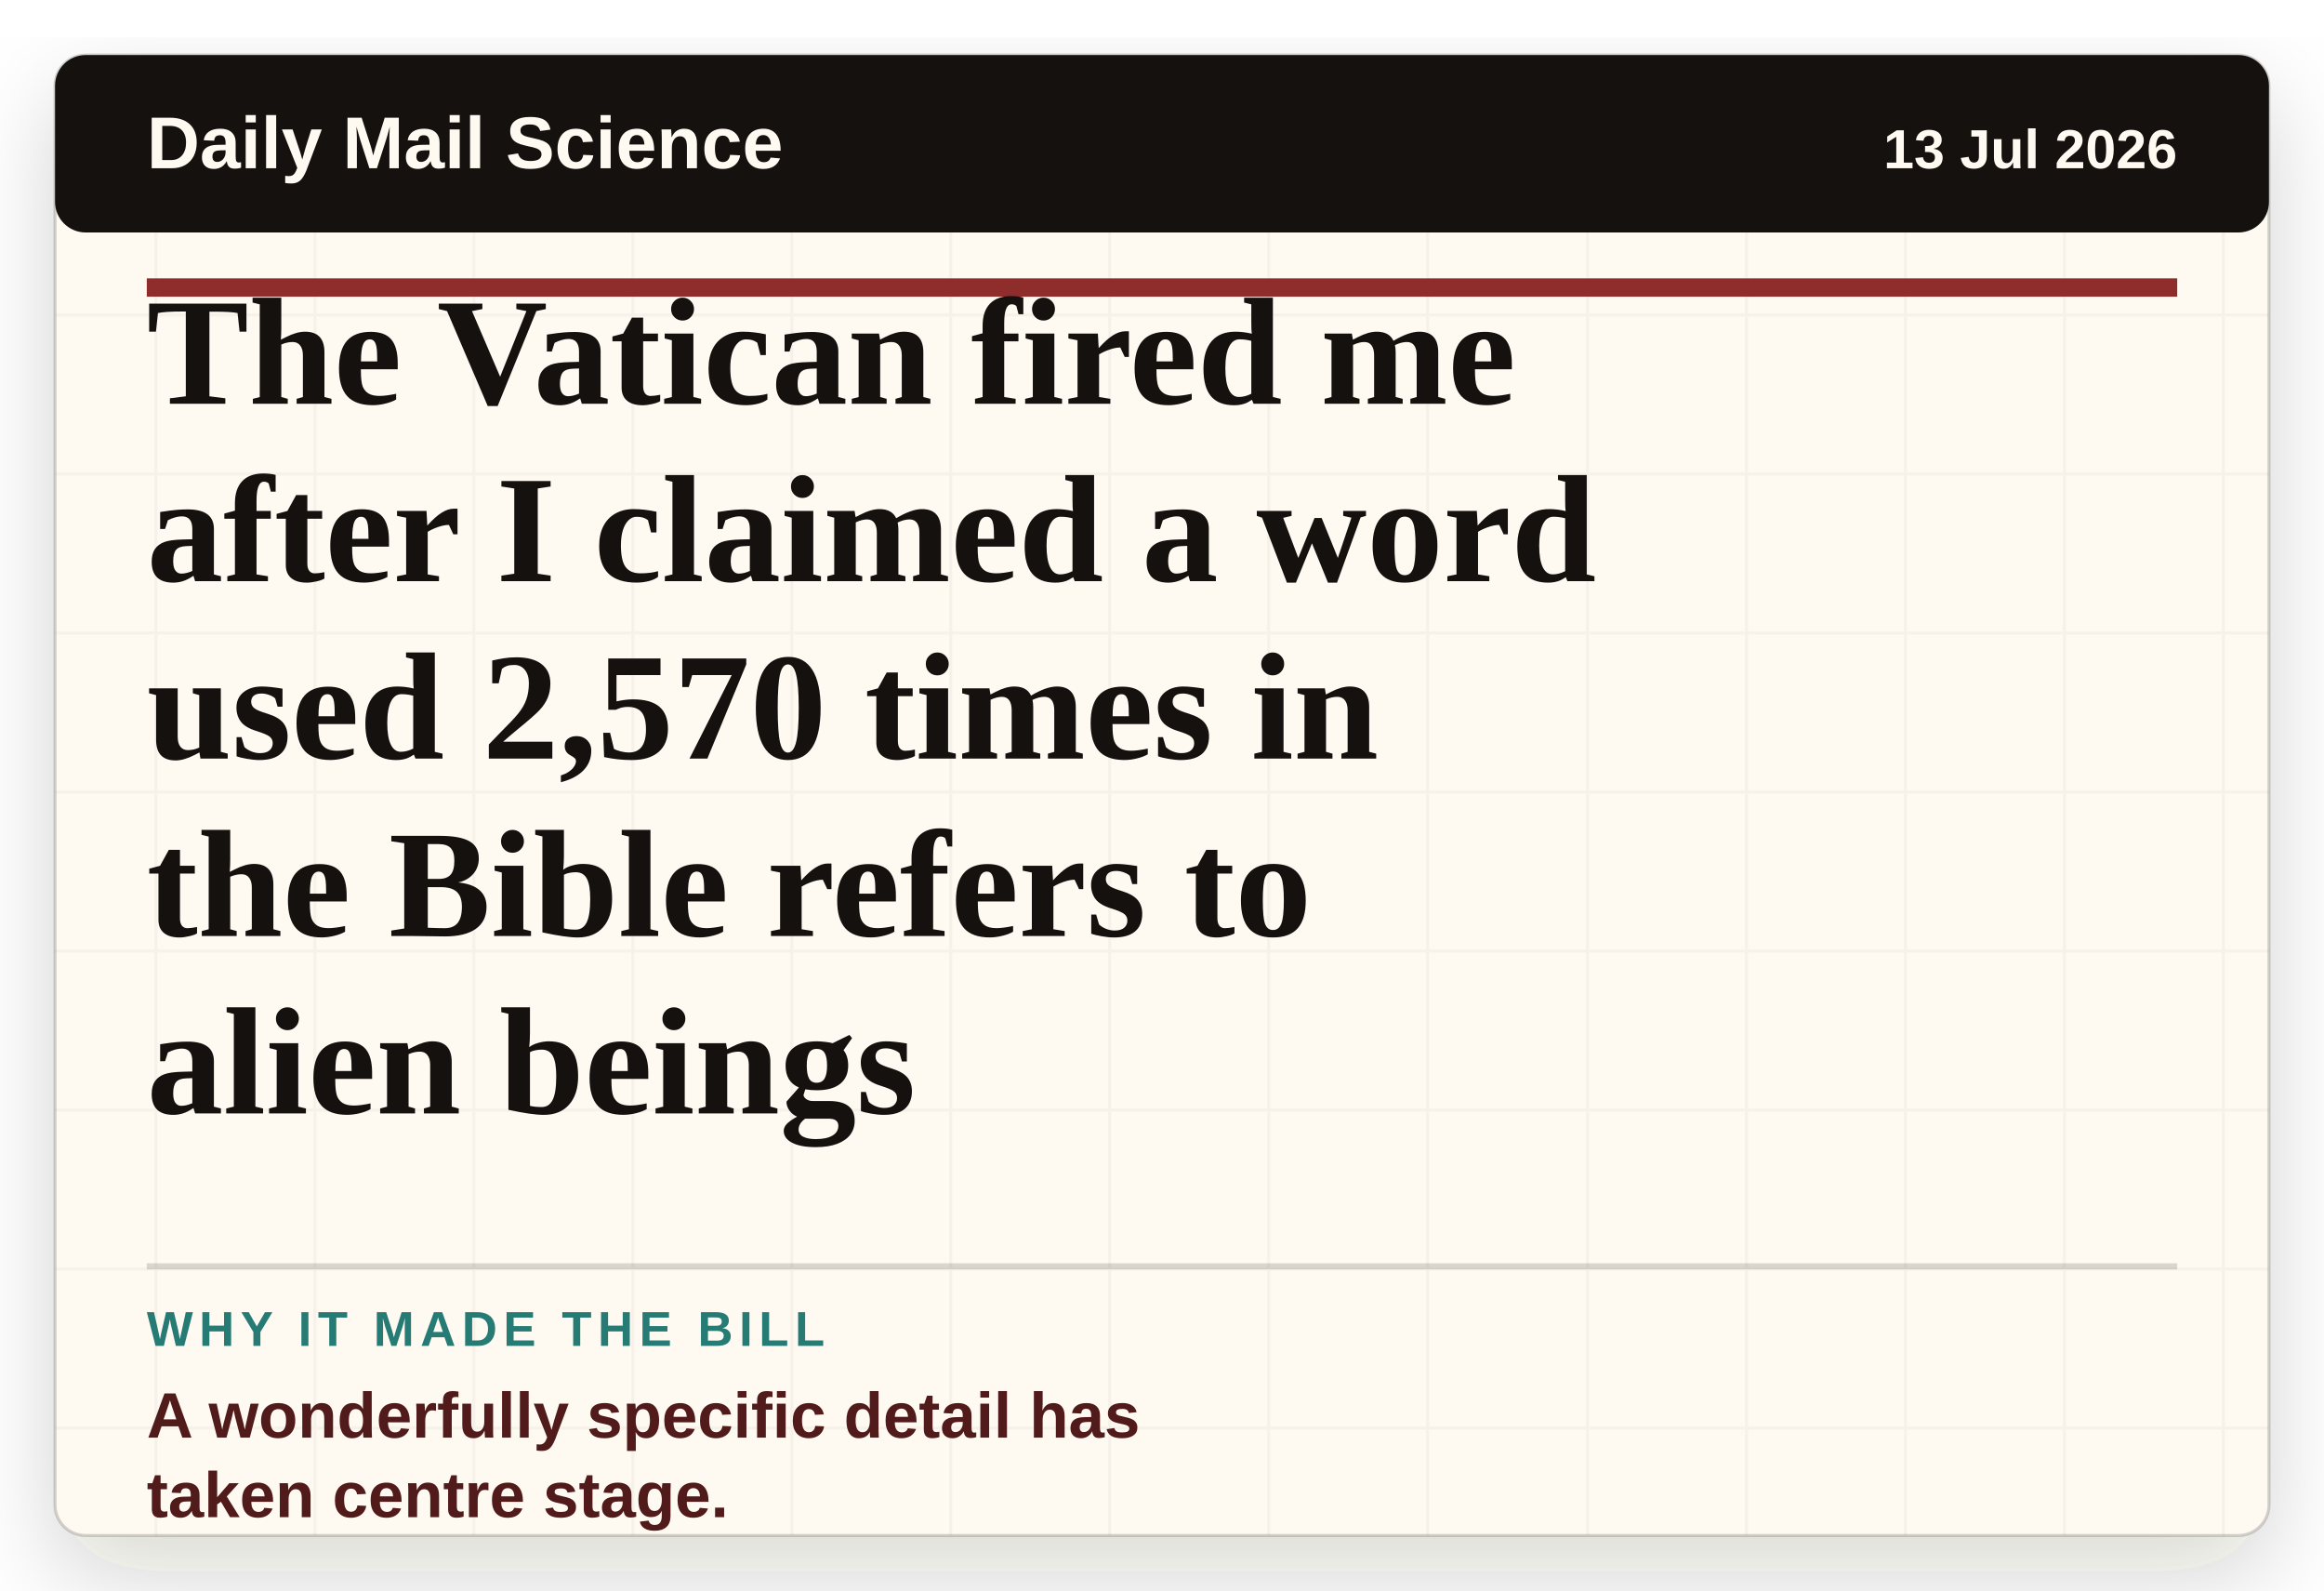
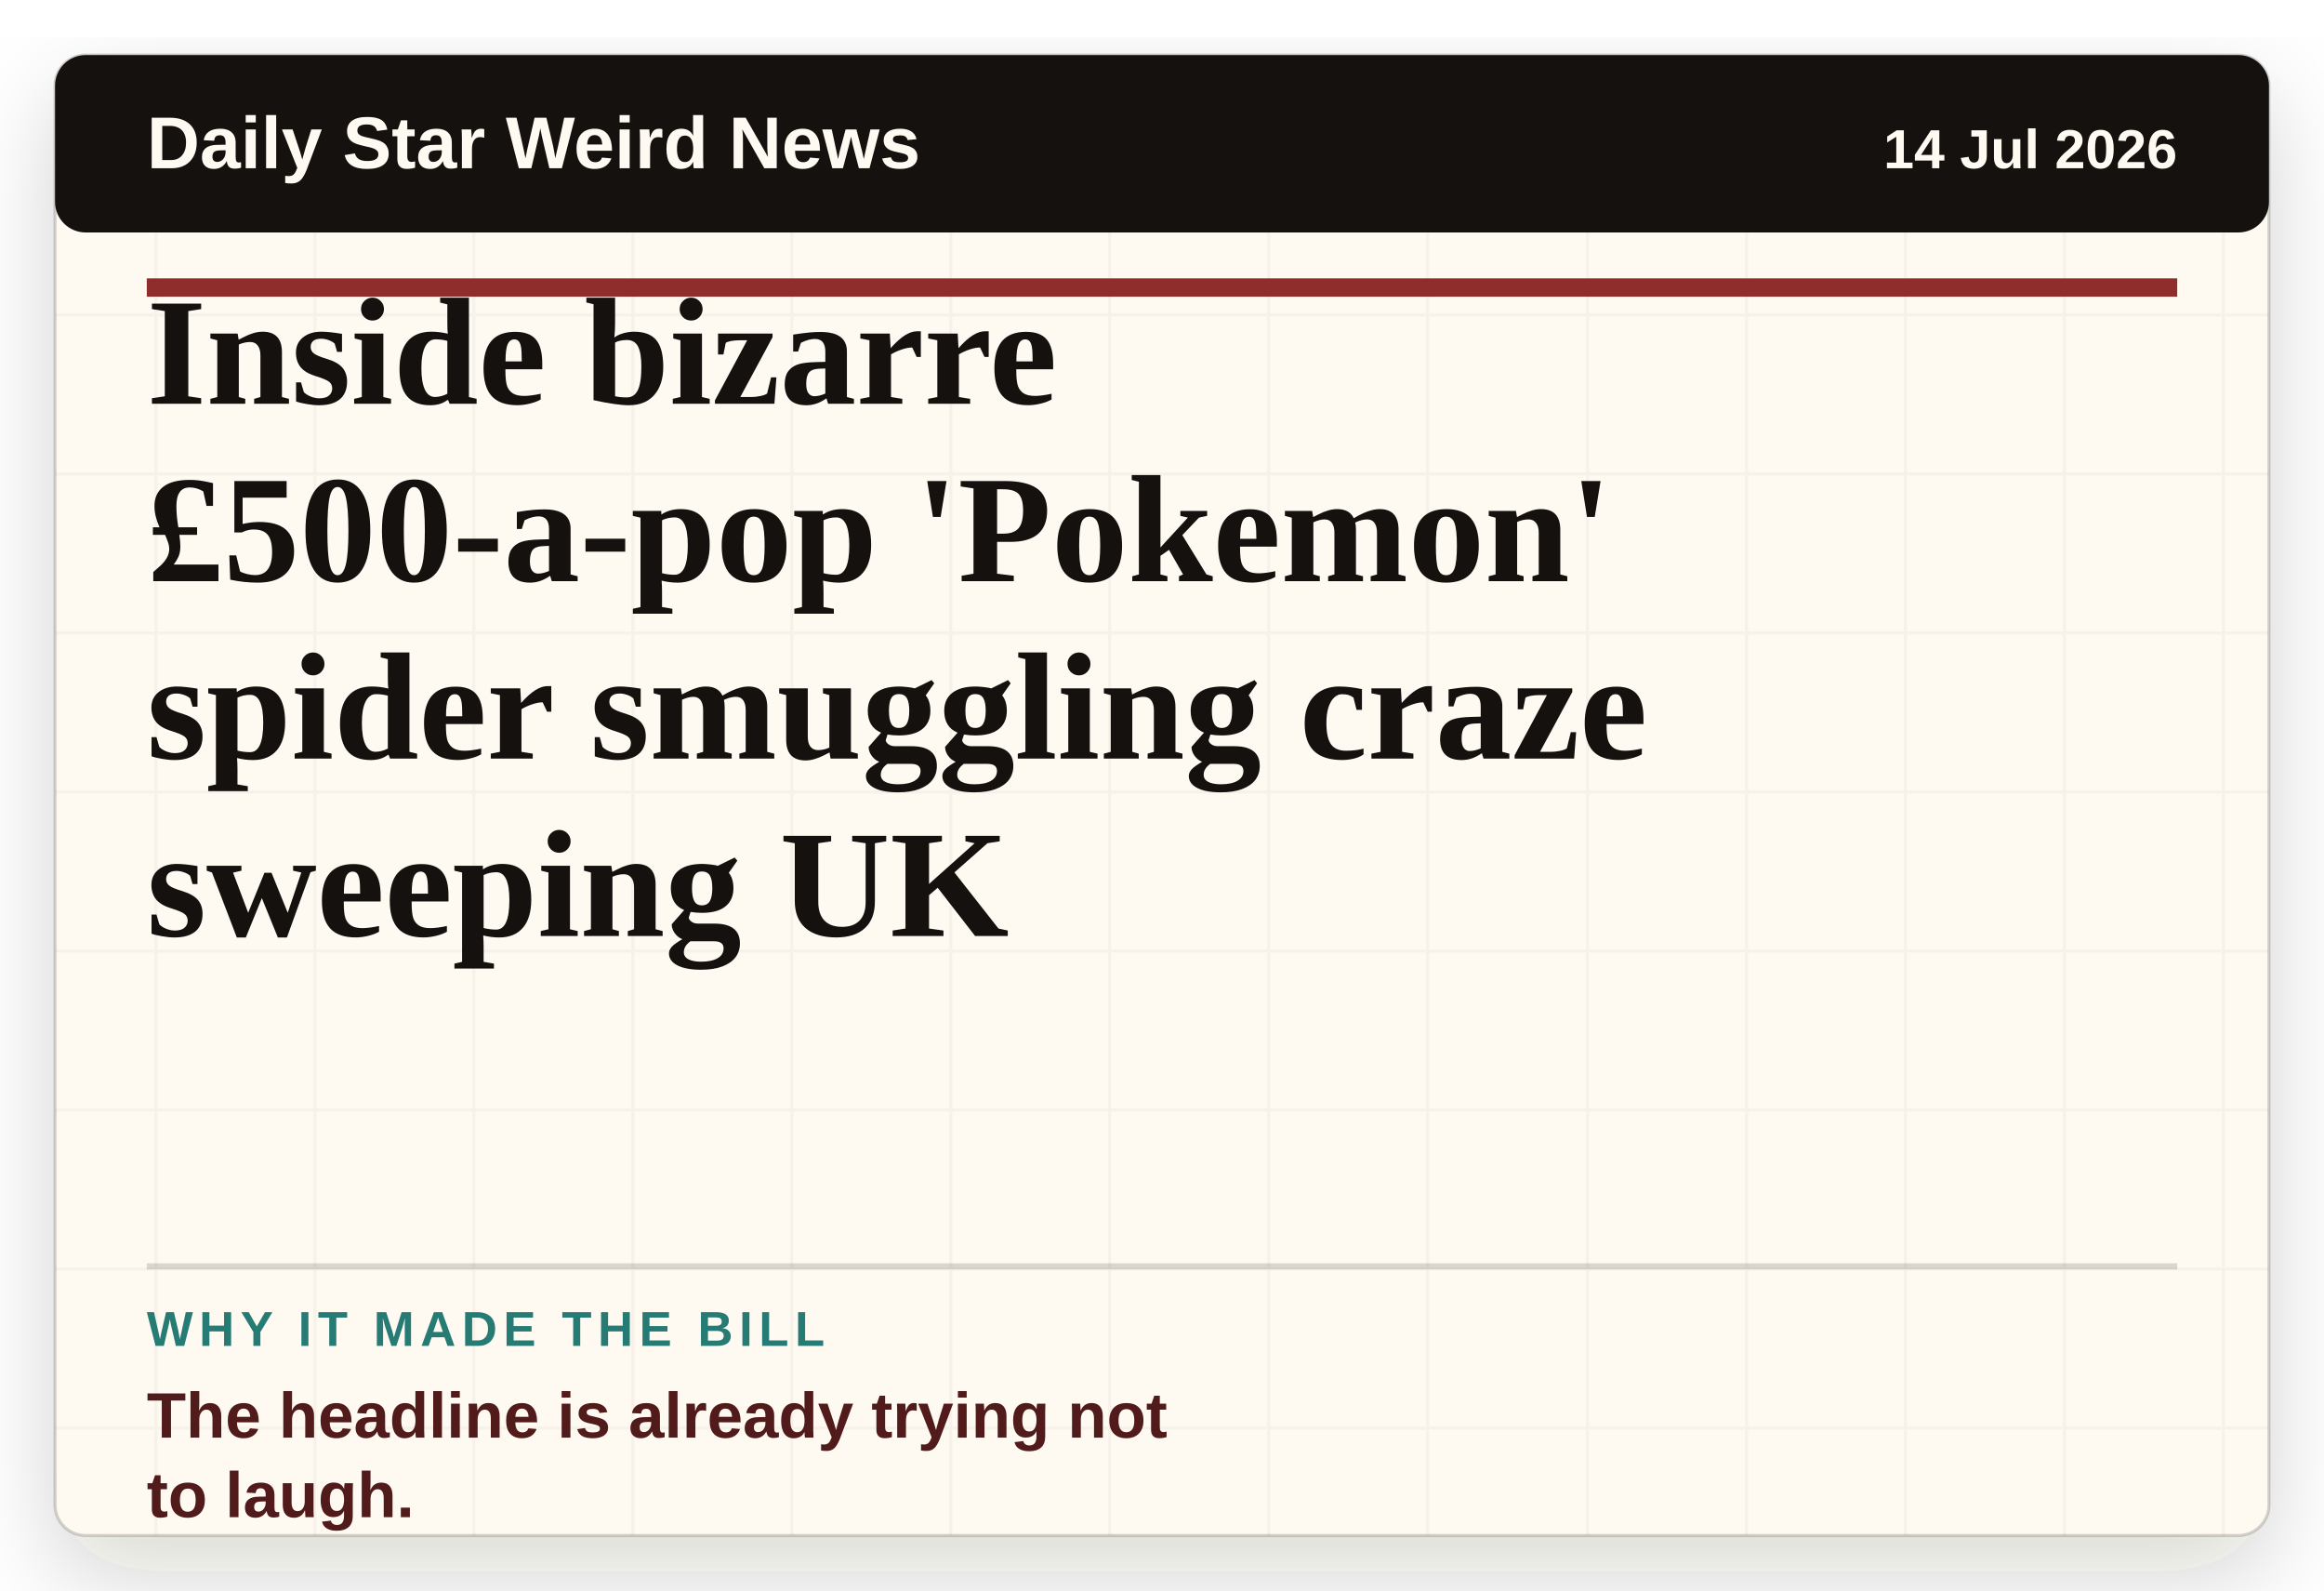
- <svg xmlns="http://www.w3.org/2000/svg" viewBox="0 0 760 520" role="img" aria-label="Headline card: The Vatican fired me after I claimed a word used 2,570 times in the Bible refers to alien beings">
+ <svg xmlns="http://www.w3.org/2000/svg" viewBox="0 0 760 520" role="img" aria-label="Headline card: Inside bizarre £500-a-pop 'Pokemon' spider smuggling craze sweeping UK">
  <defs>
    <filter id="paper-shadow" x="-8%" y="-8%" width="116%" height="116%">
      <feDropShadow dx="0" dy="12" stdDeviation="16" flood-color="#2c1c12" flood-opacity="0.18" />
    </filter>
    <pattern id="paper" width="52" height="52" patternUnits="userSpaceOnUse">
      <rect width="52" height="52" fill="#fffaf1" />
      <path d="M0 51H52M51 0V52" stroke="#15110f" stroke-opacity="0.035" />
    </pattern>
  </defs>
  <rect x="18" y="18" width="724" height="484" rx="10" fill="url(#paper)" filter="url(#paper-shadow)" />
  <rect x="18" y="18" width="724" height="484" rx="10" fill="none" stroke="#15110f" stroke-opacity="0.18" />
  <rect x="18" y="18" width="724" height="58" rx="10" fill="#15110f" />
-   <text x="48" y="55" class="masthead">Daily Mail Science</text>
-   <text x="712" y="55" class="date" text-anchor="end">13 Jul 2026</text>
+   <text x="48" y="55" class="masthead">Daily Star Weird News</text>
+   <text x="712" y="55" class="date" text-anchor="end">14 Jul 2026</text>
  <line x1="48" y1="94" x2="712" y2="94" stroke="#8f2d2d" stroke-width="6" />
-   <text x="48" y="132" class="headline">The Vatican fired me</text>
-   <text x="48" y="190" class="headline">after I claimed a word</text>
-   <text x="48" y="248" class="headline">used 2,570 times in</text>
-   <text x="48" y="306" class="headline">the Bible refers to</text>
-   <text x="48" y="364" class="headline">alien beings</text>
+   <text x="48" y="132" class="headline">Inside bizarre</text>
+   <text x="48" y="190" class="headline">£500-a-pop 'Pokemon'</text>
+   <text x="48" y="248" class="headline">spider smuggling craze</text>
+   <text x="48" y="306" class="headline">sweeping UK</text>
  <line x1="48" y1="414" x2="712" y2="414" stroke="#15110f" stroke-opacity="0.16" stroke-width="2" />
  <text x="48" y="440" class="label">WHY IT MADE THE BILL</text>
-   <text x="48" y="470" class="why">A wonderfully specific detail has</text>
-   <text x="48" y="496" class="why">taken centre stage.</text>
+   <text x="48" y="470" class="why">The headline is already trying not</text>
+   <text x="48" y="496" class="why">to laugh.</text>
  <style>
    .masthead { fill: #fffaf1; font-family: Arial, sans-serif; font-size: 24px; font-weight: 800; letter-spacing: 0; }
    .date { fill: #fffaf1; font-family: Arial, sans-serif; font-size: 18px; font-weight: 700; letter-spacing: 0; }
    .headline { fill: #15110f; font-family: Georgia, 'Times New Roman', serif; font-size: 50px; font-weight: 800; letter-spacing: 0; }
    .label { fill: #267b75; font-family: Arial, sans-serif; font-size: 16px; font-weight: 900; letter-spacing: 2px; }
    .why { fill: #521b1b; font-family: Arial, sans-serif; font-size: 21px; font-weight: 800; letter-spacing: 0; }
  </style>
</svg>
